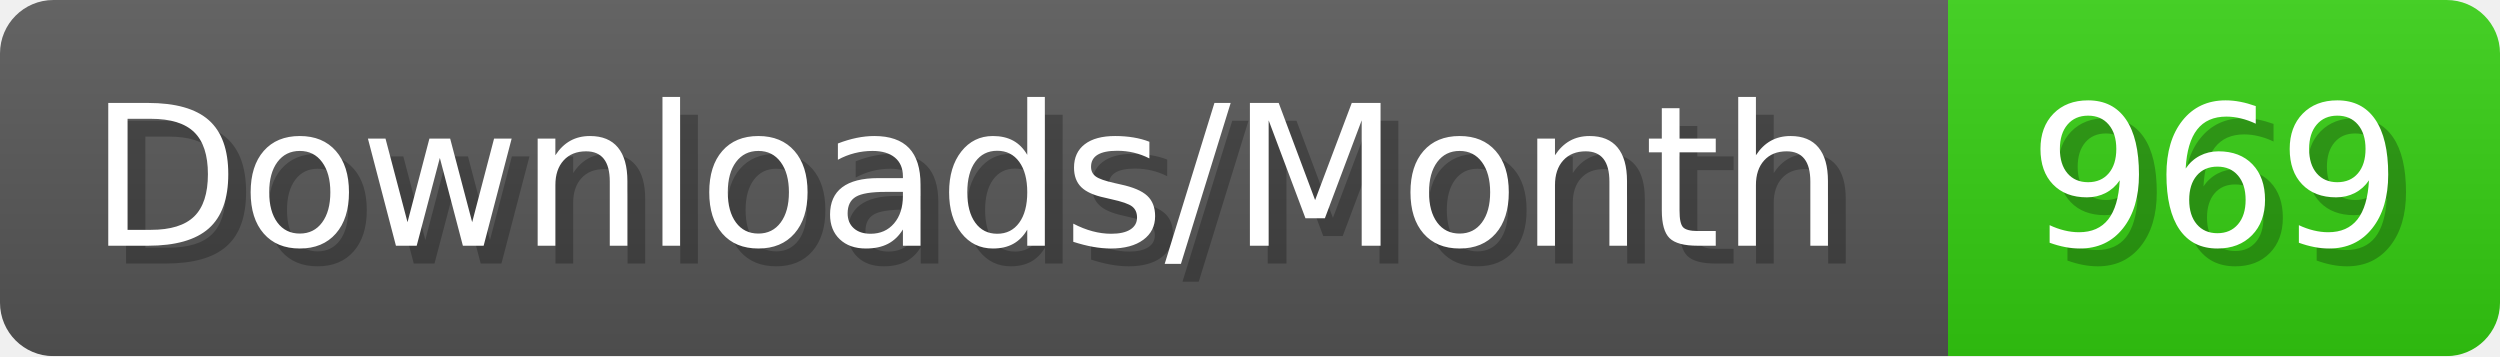
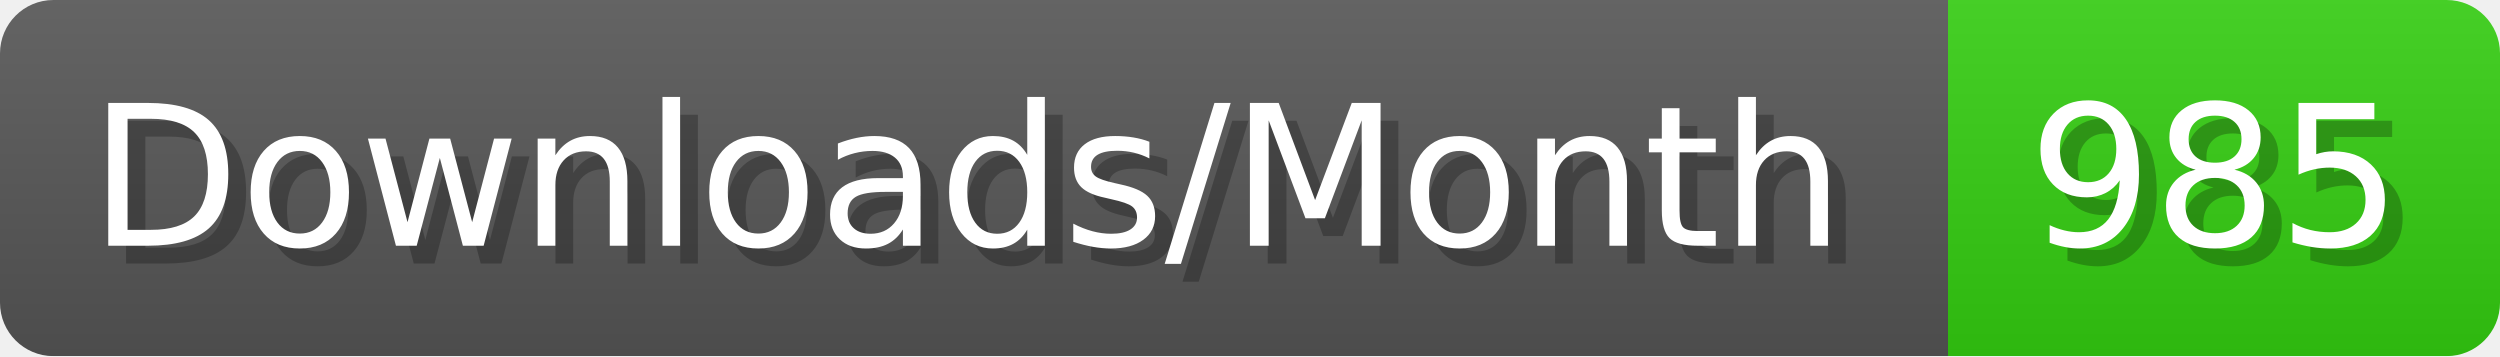
- <svg xmlns="http://www.w3.org/2000/svg" width="140.4" height="20" viewBox="0 0 1404 200" role="img" aria-label="Downloads/Month: 969">
+ <svg xmlns="http://www.w3.org/2000/svg" width="140.4" height="20" viewBox="0 0 1404 200" role="img" aria-label="Downloads/Month: 985">
  <linearGradient id="YlXUI" x2="0" y2="100%">
    <stop offset="0" stop-opacity=".1" stop-color="#EEE" />
    <stop offset="1" stop-opacity=".1" />
  </linearGradient>
  <mask id="JHhop">
    <rect width="1404" height="200" rx="30" fill="#FFF" />
  </mask>
  <g mask="url(#JHhop)">
    <rect width="1094" height="200" fill="#555" />
    <rect width="310" height="200" fill="#3C1" x="1094" />
    <rect width="1404" height="200" fill="url(#YlXUI)" />
  </g>
  <g aria-hidden="true" fill="#fff" text-anchor="start" font-family="Verdana,DejaVu Sans,sans-serif" font-size="110">
    <text x="60" y="148" textLength="994" fill="#000" opacity="0.25">Downloads/Month</text>
    <text x="50" y="138" textLength="994">Downloads/Month</text>
-     <text x="1149" y="148" textLength="210" fill="#000" opacity="0.25">969</text>
-     <text x="1139" y="138" textLength="210">969</text>
+     <text x="1149" y="148" textLength="210" fill="#000" opacity="0.25">985</text>
+     <text x="1139" y="138" textLength="210">985</text>
  </g>
</svg>
